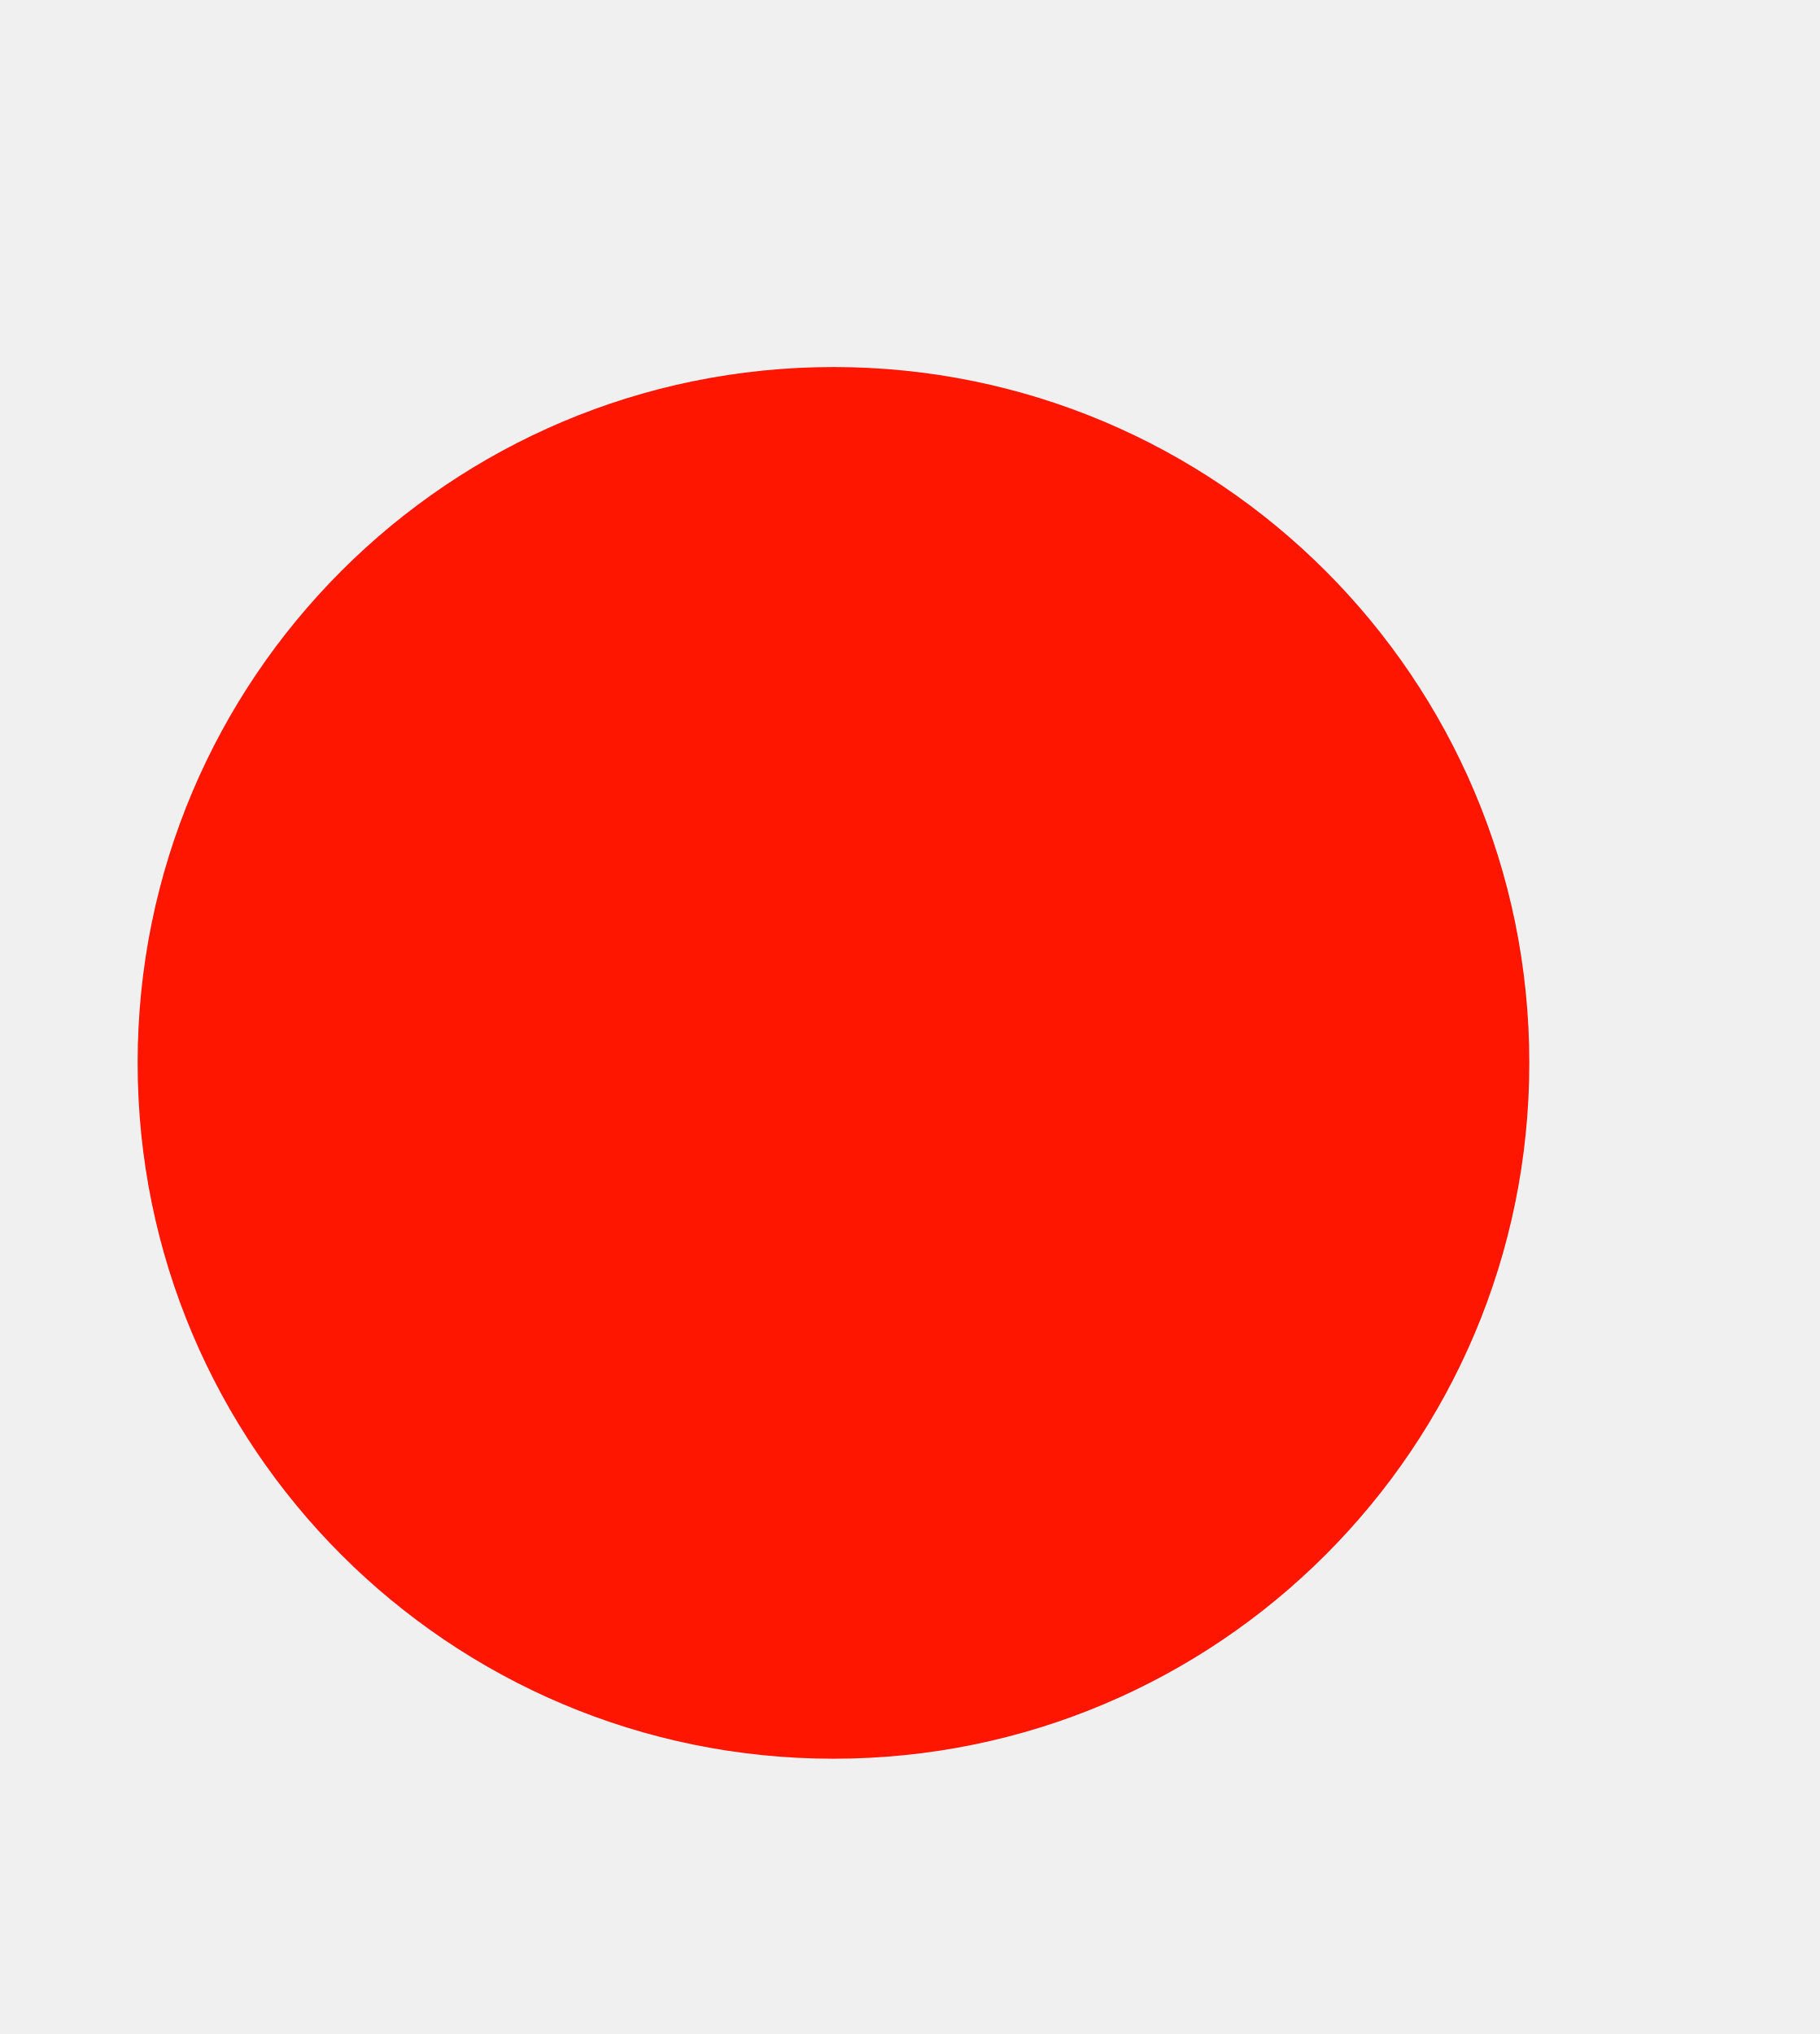
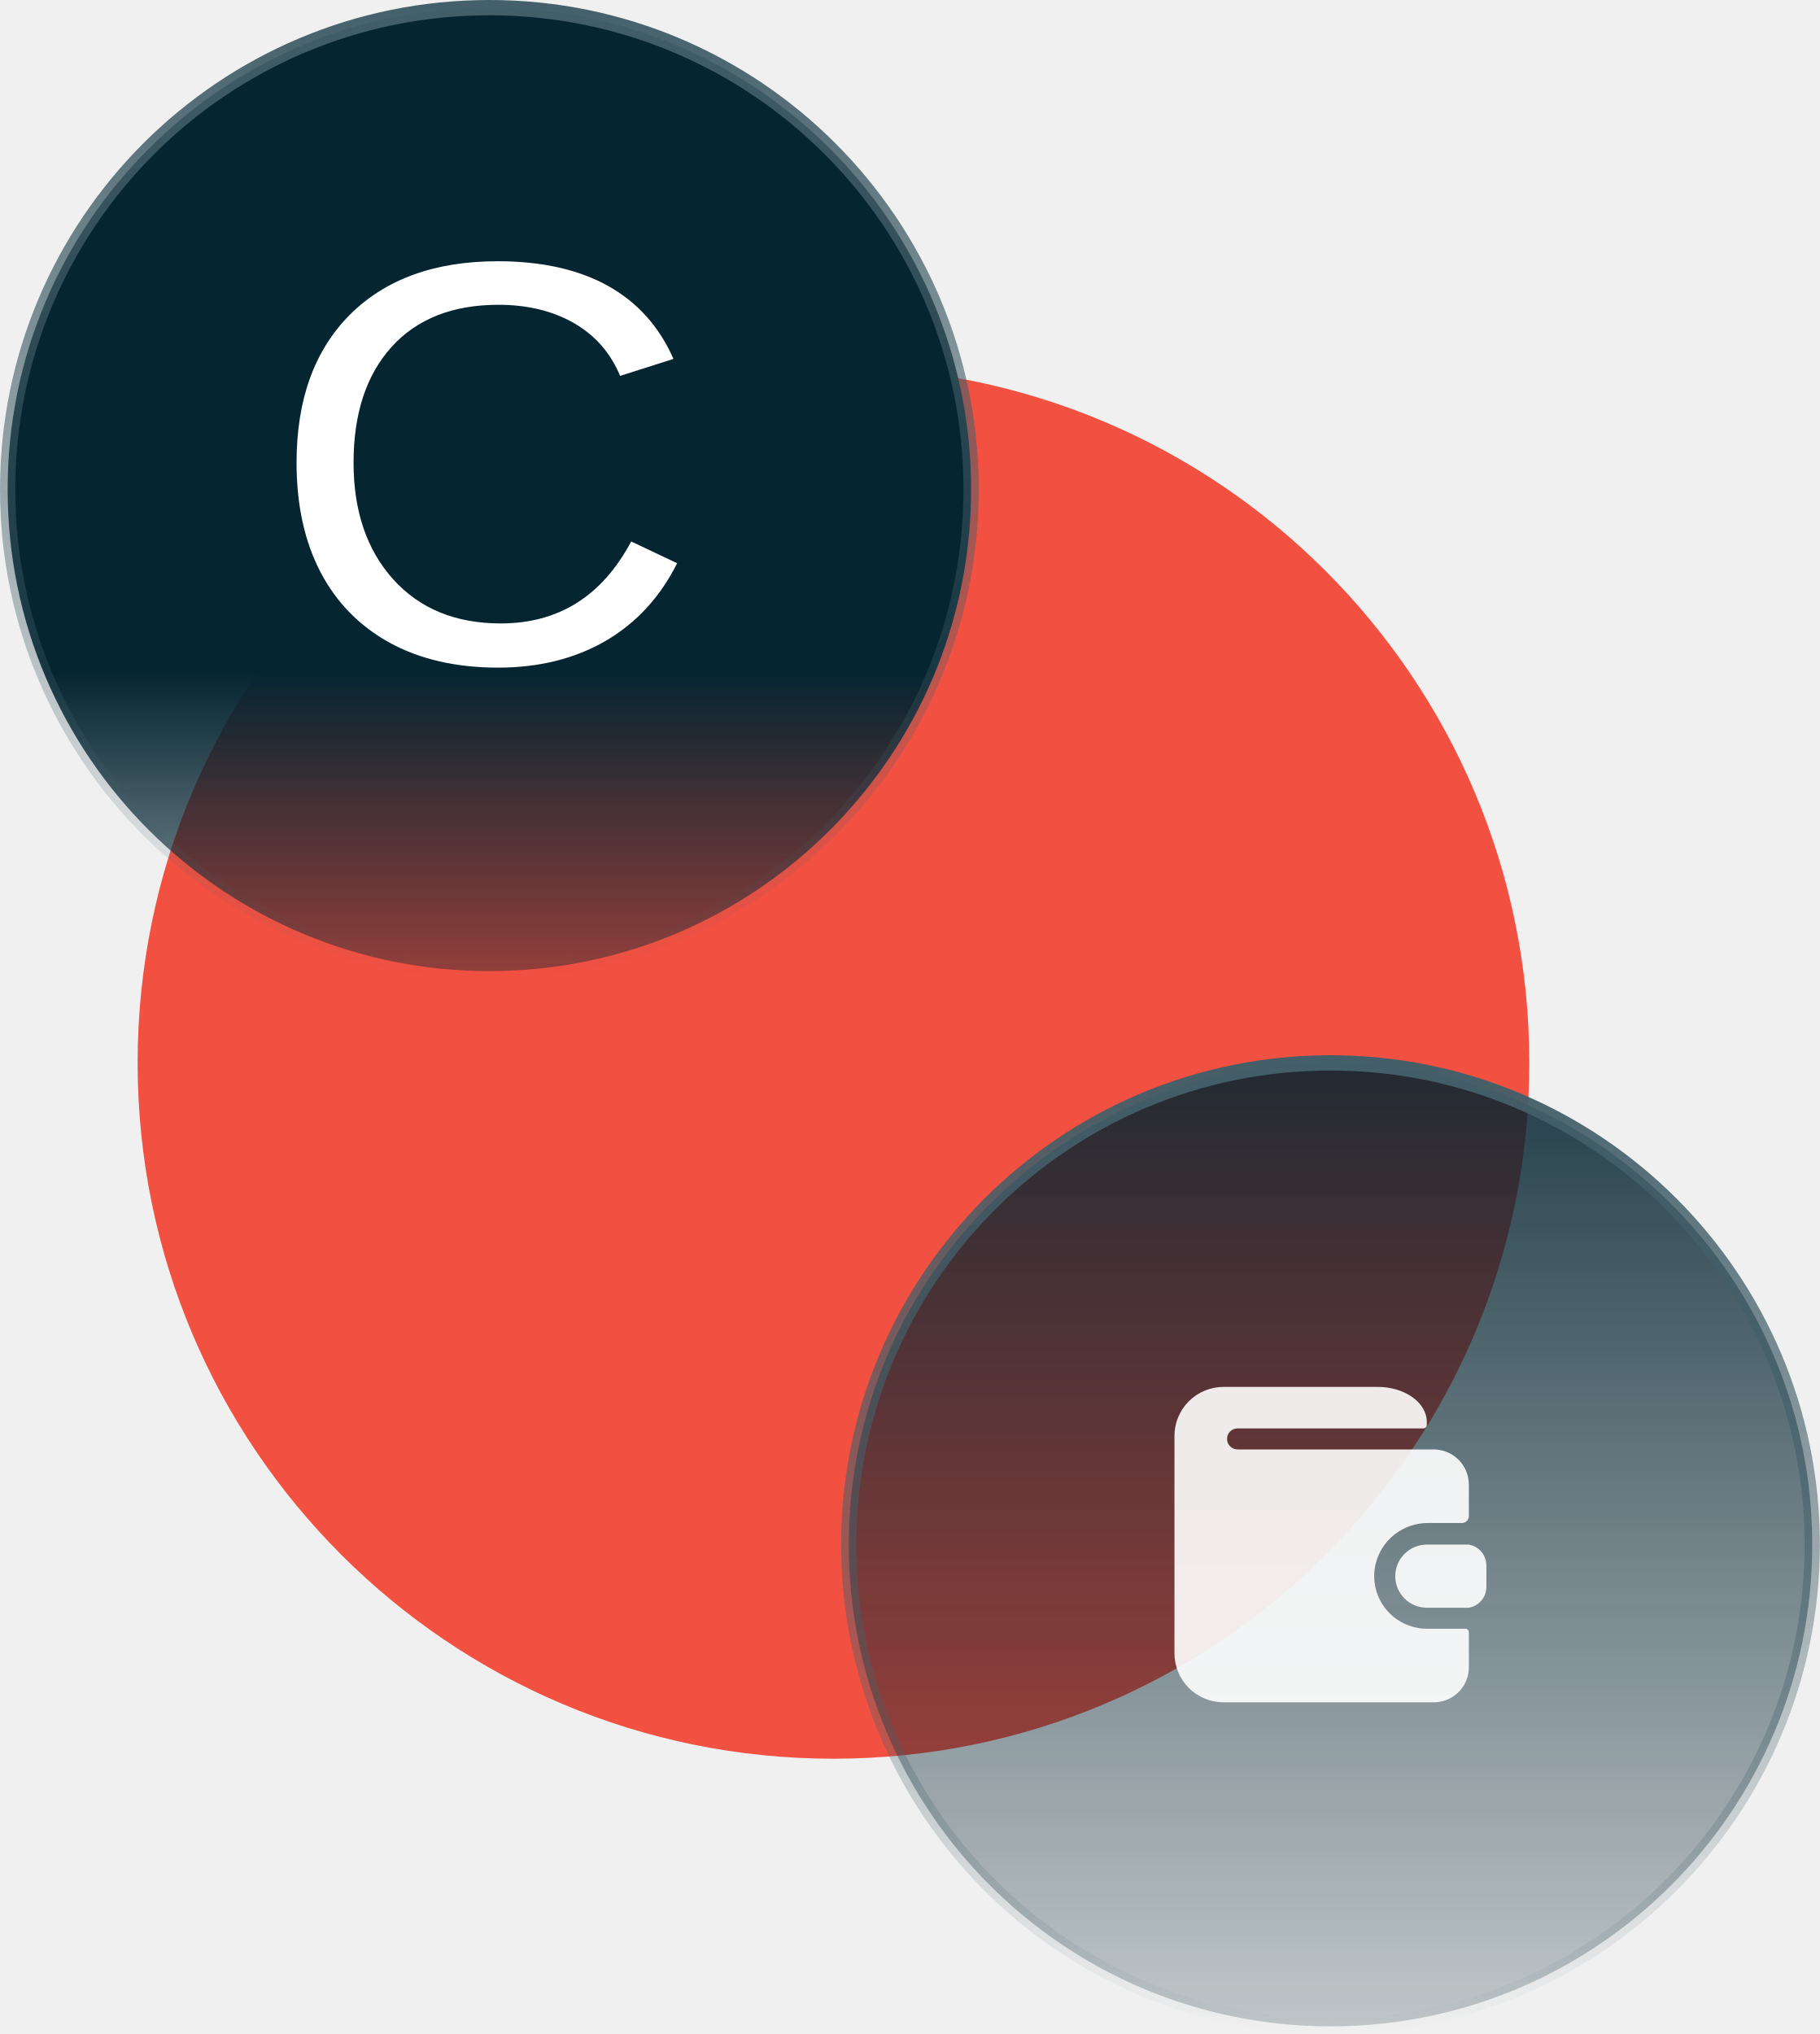
<svg xmlns="http://www.w3.org/2000/svg" width="119" height="133" viewBox="0 0 119 133" fill="none">
-   <circle cx="54.5" cy="69.5" r="45.5" style="fill: rgb(255, 22, 0);" />
+   <circle cx="54.5" cy="69.5" r="45.5" fill="#F25041" />
+   <circle cx="32" cy="32" r="31.5" fill="url(#paint0_linear_599_8956)" stroke="url(#paint1_linear_599_8956)" />
+   <g clip-path="url(#clip0_599_8956)">
+ </g>
+   <circle cx="87" cy="101" r="31.5" fill="url(#paint2_linear_599_8956)" stroke="url(#paint3_linear_599_8956)" />
+   <g opacity="0.9" clip-path="url(#clip1_599_8956)">
+     <path d="M93.297 106.5C92.785 106.499 92.279 106.383 91.816 106.162C91.354 105.941 90.947 105.619 90.624 105.22C90.302 104.821 90.073 104.356 89.953 103.857C89.834 103.359 89.827 102.84 89.933 102.338C90.106 101.551 90.545 100.848 91.177 100.347C91.808 99.846 92.592 99.578 93.398 99.588H95.589C95.711 99.588 95.827 99.54 95.913 99.454C95.999 99.368 96.047 99.252 96.047 99.13V97.067C96.045 96.46 95.803 95.879 95.374 95.45C94.944 95.02 94.363 94.778 93.756 94.776H80.922C80.74 94.776 80.565 94.703 80.436 94.575C80.307 94.445 80.235 94.271 80.235 94.088C80.235 93.906 80.307 93.731 80.436 93.602C80.565 93.473 80.74 93.401 80.922 93.401H93.068C93.129 93.401 93.187 93.377 93.23 93.334C93.273 93.291 93.297 93.232 93.297 93.172V92.979C93.297 91.714 91.858 90.688 90.089 90.688H80.006C79.584 90.688 79.167 90.77 78.778 90.932C78.389 91.093 78.035 91.329 77.737 91.627C77.135 92.229 76.797 93.045 76.797 93.896V108.104C76.797 108.955 77.135 109.771 77.737 110.373C78.035 110.671 78.389 110.907 78.778 111.068C79.167 111.23 79.584 111.312 80.006 111.312H93.756C94.057 111.312 94.355 111.253 94.633 111.138C94.911 111.023 95.163 110.854 95.376 110.641C95.589 110.428 95.758 110.176 95.873 109.898C95.988 109.62 96.047 109.322 96.047 109.021V106.729C96.047 106.668 96.023 106.61 95.98 106.567C95.937 106.524 95.879 106.5 95.818 106.5H93.297Z" fill="white" />
+     <path d="M96.047 101H93.297C92.75 101 92.225 101.217 91.839 101.604C91.452 101.991 91.235 102.515 91.235 103.062C91.235 103.61 91.452 104.134 91.839 104.521C92.225 104.908 92.75 105.125 93.297 105.125H96.047C96.371 105.07 96.664 104.902 96.874 104.649C97.085 104.397 97.198 104.078 97.193 103.75V102.375C97.198 102.047 97.085 101.728 96.874 101.476C96.664 101.223 96.371 101.055 96.047 101Z" fill="white" />
+   </g>
+   <defs>
+     <linearGradient id="paint0_linear_599_8956" x1="32" y1="43.978" x2="32" y2="73.512" gradientUnits="userSpaceOnUse">
+       <stop stop-color="#052531" />
+       <stop offset="1" stop-color="#052531" stop-opacity="0.1" />
+     </linearGradient>
+     <linearGradient id="paint1_linear_599_8956" x1="32" y1="0" x2="32" y2="64" gradientUnits="userSpaceOnUse">
+       <stop stop-color="#435F69" />
+       <stop offset="1" stop-color="#435F69" stop-opacity="0" />
+     </linearGradient>
+     <linearGradient id="paint2_linear_599_8956" x1="87" y1="58" x2="87" y2="142.512" gradientUnits="userSpaceOnUse">
+       <stop stop-color="#052531" />
+       <stop offset="1" stop-color="#052531" stop-opacity="0.1" />
+     </linearGradient>
+     <linearGradient id="paint3_linear_599_8956" x1="87" y1="69" x2="87" y2="133" gradientUnits="userSpaceOnUse">
+       <stop stop-color="#435F69" />
+       <stop offset="1" stop-color="#435F69" stop-opacity="0" />
+     </linearGradient>
+     <clipPath id="clip0_599_8956">
+       <rect width="26.55" height="28.703" fill="white" transform="translate(21 19)" />
+     </clipPath>
+     <clipPath id="clip1_599_8956">
+       <rect width="22" height="22" fill="white" transform="translate(76 90)" />
+     </clipPath>
+   </defs>
+   <text style="white-space: pre; fill: white; font-family: &quot;Arial&quot;, sans-serif; font-size: 28px;" x="17.214" y="38.253" transform="matrix(1.403228, 0, 0, 1.340177, -6.759965, -7.988666)">C</text>
</svg>
